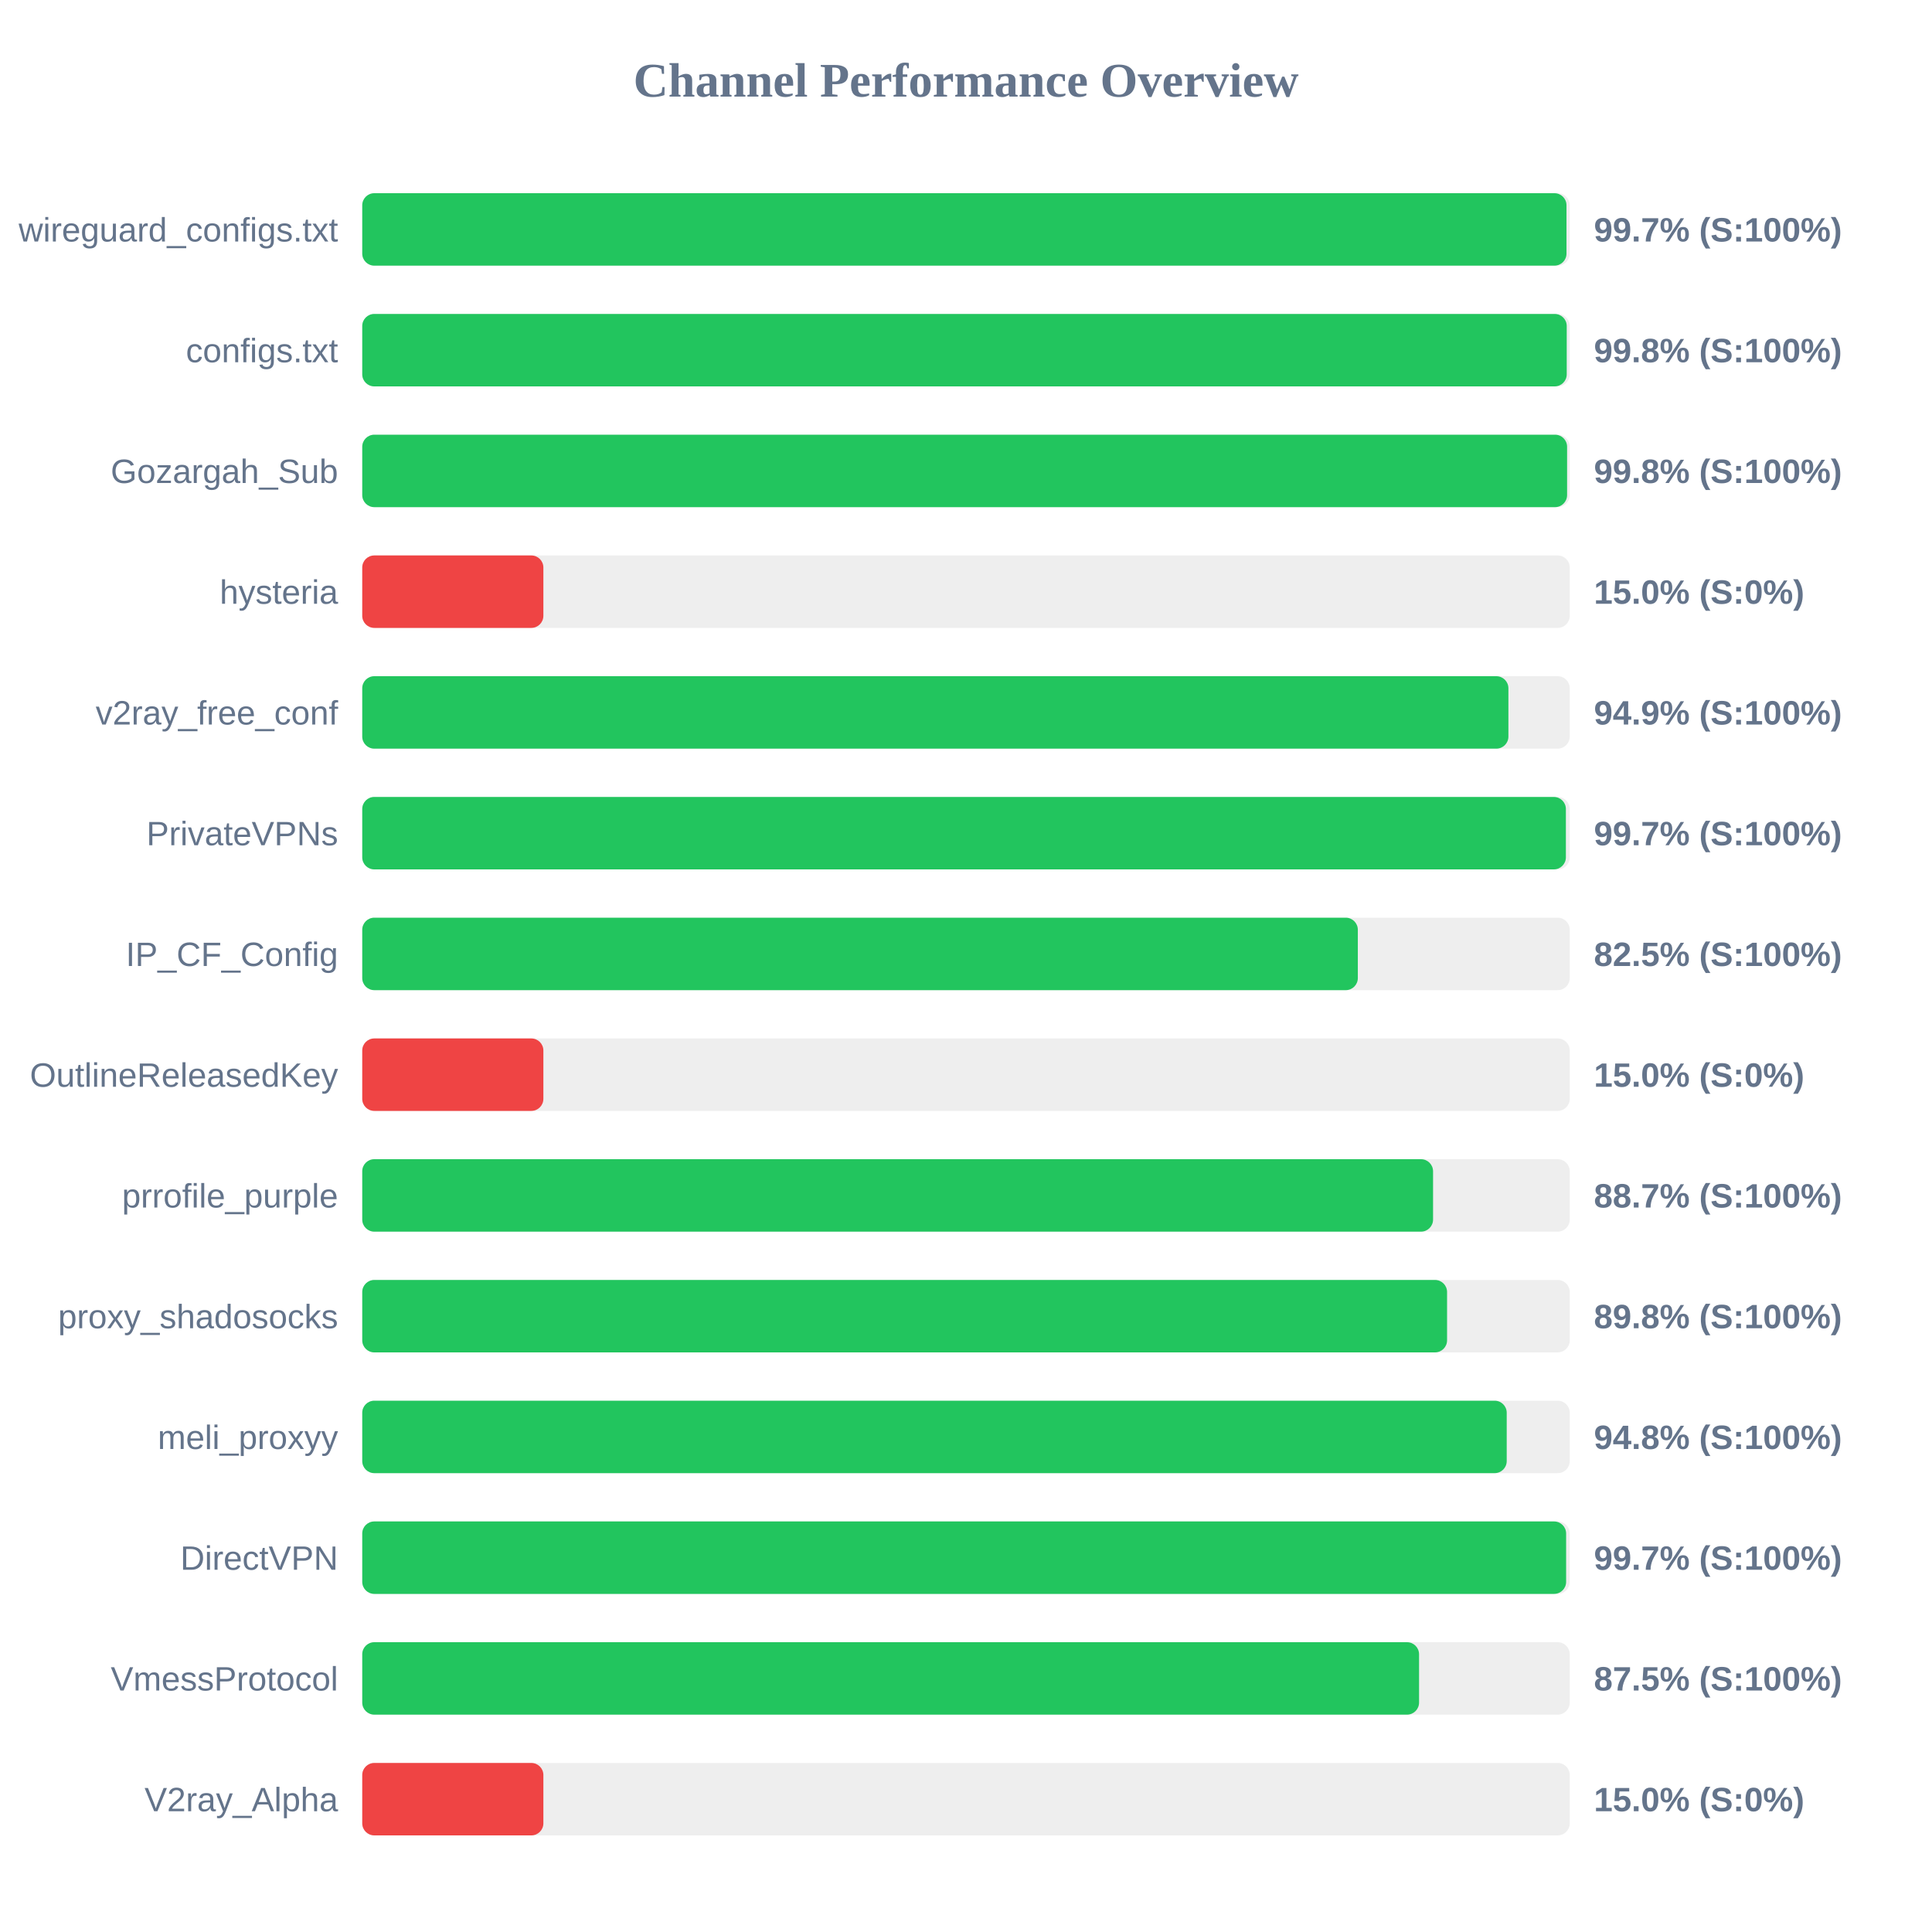
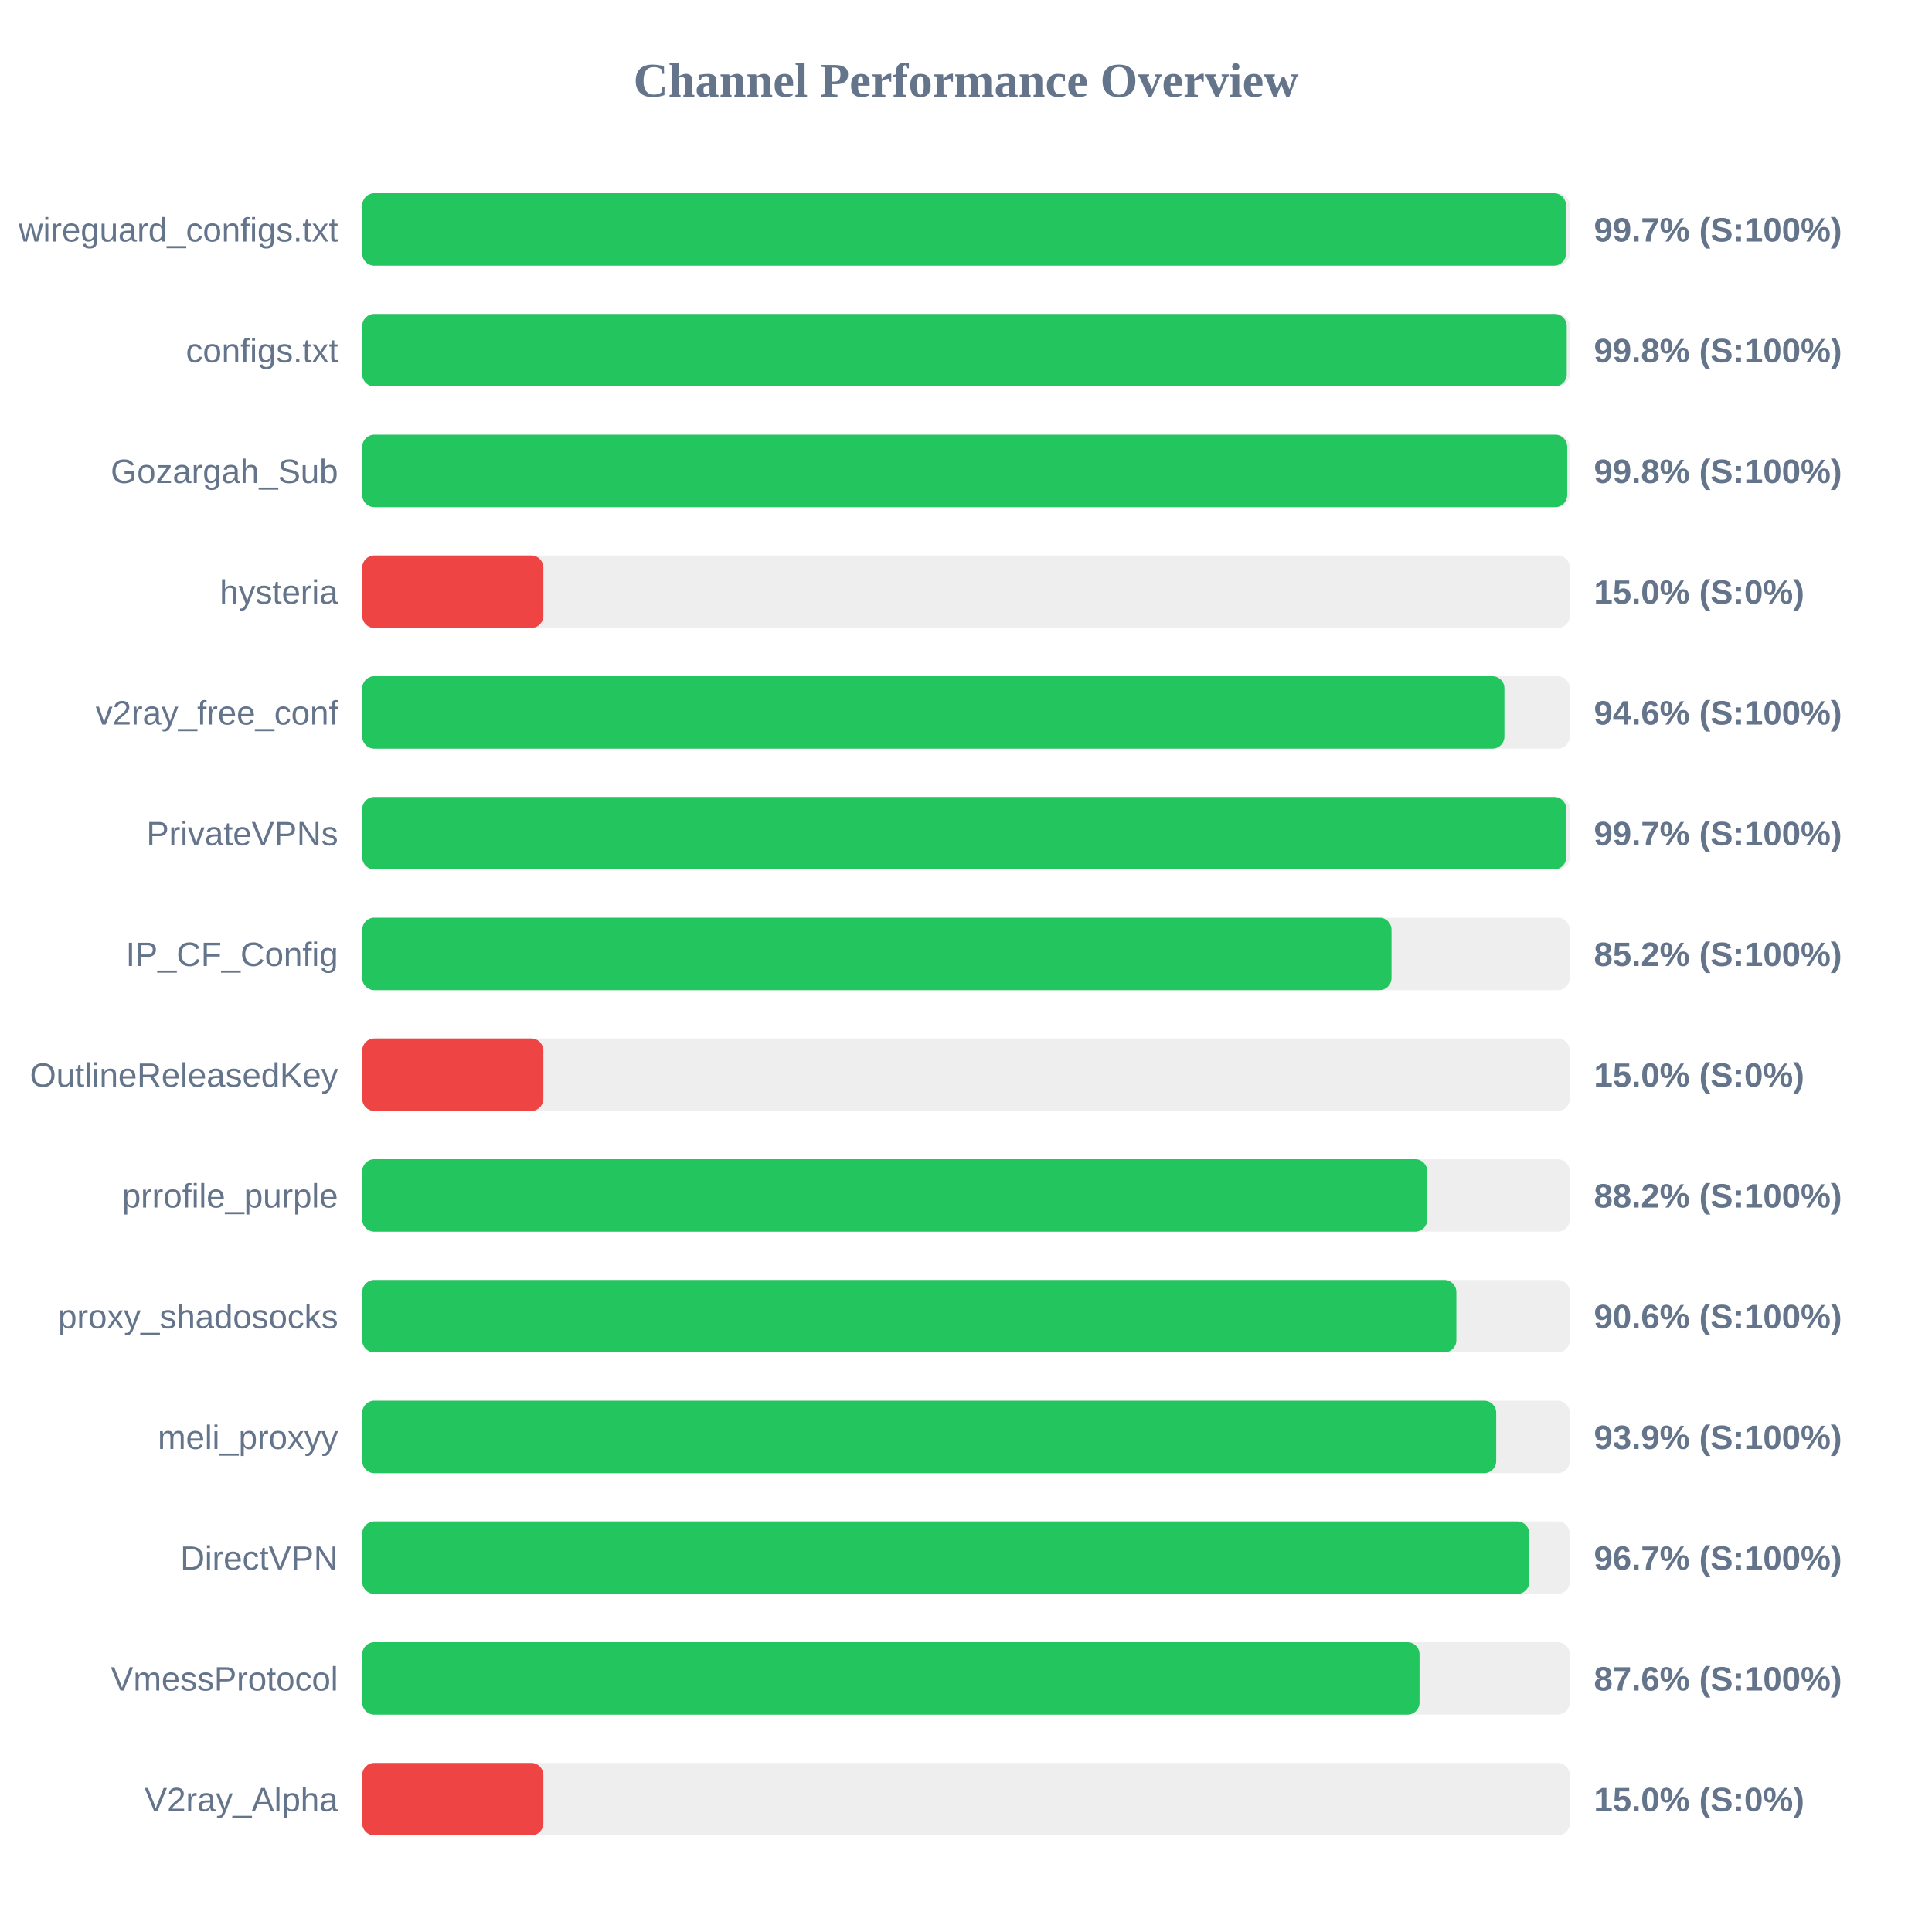
<svg xmlns="http://www.w3.org/2000/svg" width="800" height="800" version="1.1">
  <style>
        .row { font: 14px Arial; fill: #64748b; }
        .score { font: bold 14px Arial; fill: #64748b; }
    </style>
  <text x="400" y="40" text-anchor="middle" font-size="20px" font-weight="bold" fill="#64748b">Channel Performance Overview</text>
  <rect x="150" y="80" width="500" height="30" fill="#eee" rx="5" />
-   <rect x="150" y="80" width="498.65" height="30" fill="#22c55e" rx="5" />
+   <rect x="150" y="80" width="498.45" height="30" fill="#22c55e" rx="5" />
  <text x="140" y="100" text-anchor="end" class="row">wireguard_configs.txt</text>
  <text x="660" y="100" text-anchor="start" class="score">99.7% (S:100%)</text>
  <rect x="150" y="130" width="500" height="30" fill="#eee" rx="5" />
  <rect x="150" y="130" width="498.75" height="30" fill="#22c55e" rx="5" />
  <text x="140" y="150" text-anchor="end" class="row">configs.txt</text>
  <text x="660" y="150" text-anchor="start" class="score">99.8% (S:100%)</text>
  <rect x="150" y="180" width="500" height="30" fill="#eee" rx="5" />
-   <rect x="150" y="180" width="498.9" height="30" fill="#22c55e" rx="5" />
+   <rect x="150" y="180" width="498.95" height="30" fill="#22c55e" rx="5" />
  <text x="140" y="200" text-anchor="end" class="row">Gozargah_Sub</text>
  <text x="660" y="200" text-anchor="start" class="score">99.8% (S:100%)</text>
  <rect x="150" y="230" width="500" height="30" fill="#eee" rx="5" />
  <rect x="150" y="230" width="75.0" height="30" fill="#ef4444" rx="5" />
  <text x="140" y="250" text-anchor="end" class="row">hysteria</text>
  <text x="660" y="250" text-anchor="start" class="score">15.0% (S:0%)</text>
  <rect x="150" y="280" width="500" height="30" fill="#eee" rx="5" />
-   <rect x="150" y="280" width="474.6" height="30" fill="#22c55e" rx="5" />
+   <rect x="150" y="280" width="472.95" height="30" fill="#22c55e" rx="5" />
  <text x="140" y="300" text-anchor="end" class="row">v2ray_free_conf</text>
-   <text x="660" y="300" text-anchor="start" class="score">94.9% (S:100%)</text>
+   <text x="660" y="300" text-anchor="start" class="score">94.6% (S:100%)</text>
  <rect x="150" y="330" width="500" height="30" fill="#eee" rx="5" />
-   <rect x="150" y="330" width="498.4" height="30" fill="#22c55e" rx="5" />
+   <rect x="150" y="330" width="498.55" height="30" fill="#22c55e" rx="5" />
  <text x="140" y="350" text-anchor="end" class="row">PrivateVPNs</text>
  <text x="660" y="350" text-anchor="start" class="score">99.7% (S:100%)</text>
  <rect x="150" y="380" width="500" height="30" fill="#eee" rx="5" />
-   <rect x="150" y="380" width="412.25" height="30" fill="#22c55e" rx="5" />
+   <rect x="150" y="380" width="426.2" height="30" fill="#22c55e" rx="5" />
  <text x="140" y="400" text-anchor="end" class="row">IP_CF_Config</text>
-   <text x="660" y="400" text-anchor="start" class="score">82.5% (S:100%)</text>
+   <text x="660" y="400" text-anchor="start" class="score">85.2% (S:100%)</text>
  <rect x="150" y="430" width="500" height="30" fill="#eee" rx="5" />
  <rect x="150" y="430" width="75.0" height="30" fill="#ef4444" rx="5" />
  <text x="140" y="450" text-anchor="end" class="row">OutlineReleasedKey</text>
  <text x="660" y="450" text-anchor="start" class="score">15.0% (S:0%)</text>
  <rect x="150" y="480" width="500" height="30" fill="#eee" rx="5" />
-   <rect x="150" y="480" width="443.4" height="30" fill="#22c55e" rx="5" />
+   <rect x="150" y="480" width="441.0" height="30" fill="#22c55e" rx="5" />
  <text x="140" y="500" text-anchor="end" class="row">prrofile_purple</text>
-   <text x="660" y="500" text-anchor="start" class="score">88.7% (S:100%)</text>
+   <text x="660" y="500" text-anchor="start" class="score">88.2% (S:100%)</text>
  <rect x="150" y="530" width="500" height="30" fill="#eee" rx="5" />
-   <rect x="150" y="530" width="449.2" height="30" fill="#22c55e" rx="5" />
+   <rect x="150" y="530" width="453.05" height="30" fill="#22c55e" rx="5" />
  <text x="140" y="550" text-anchor="end" class="row">proxy_shadosocks</text>
-   <text x="660" y="550" text-anchor="start" class="score">89.8% (S:100%)</text>
+   <text x="660" y="550" text-anchor="start" class="score">90.6% (S:100%)</text>
  <rect x="150" y="580" width="500" height="30" fill="#eee" rx="5" />
-   <rect x="150" y="580" width="473.9" height="30" fill="#22c55e" rx="5" />
+   <rect x="150" y="580" width="469.55" height="30" fill="#22c55e" rx="5" />
  <text x="140" y="600" text-anchor="end" class="row">meli_proxyy</text>
-   <text x="660" y="600" text-anchor="start" class="score">94.8% (S:100%)</text>
+   <text x="660" y="600" text-anchor="start" class="score">93.9% (S:100%)</text>
  <rect x="150" y="630" width="500" height="30" fill="#eee" rx="5" />
-   <rect x="150" y="630" width="498.5" height="30" fill="#22c55e" rx="5" />
+   <rect x="150" y="630" width="483.25" height="30" fill="#22c55e" rx="5" />
  <text x="140" y="650" text-anchor="end" class="row">DirectVPN</text>
-   <text x="660" y="650" text-anchor="start" class="score">99.7% (S:100%)</text>
+   <text x="660" y="650" text-anchor="start" class="score">96.7% (S:100%)</text>
  <rect x="150" y="680" width="500" height="30" fill="#eee" rx="5" />
-   <rect x="150" y="680" width="437.6" height="30" fill="#22c55e" rx="5" />
+   <rect x="150" y="680" width="437.8" height="30" fill="#22c55e" rx="5" />
  <text x="140" y="700" text-anchor="end" class="row">VmessProtocol</text>
-   <text x="660" y="700" text-anchor="start" class="score">87.5% (S:100%)</text>
+   <text x="660" y="700" text-anchor="start" class="score">87.6% (S:100%)</text>
  <rect x="150" y="730" width="500" height="30" fill="#eee" rx="5" />
  <rect x="150" y="730" width="75.0" height="30" fill="#ef4444" rx="5" />
  <text x="140" y="750" text-anchor="end" class="row">V2ray_Alpha</text>
  <text x="660" y="750" text-anchor="start" class="score">15.0% (S:0%)</text>
</svg>
